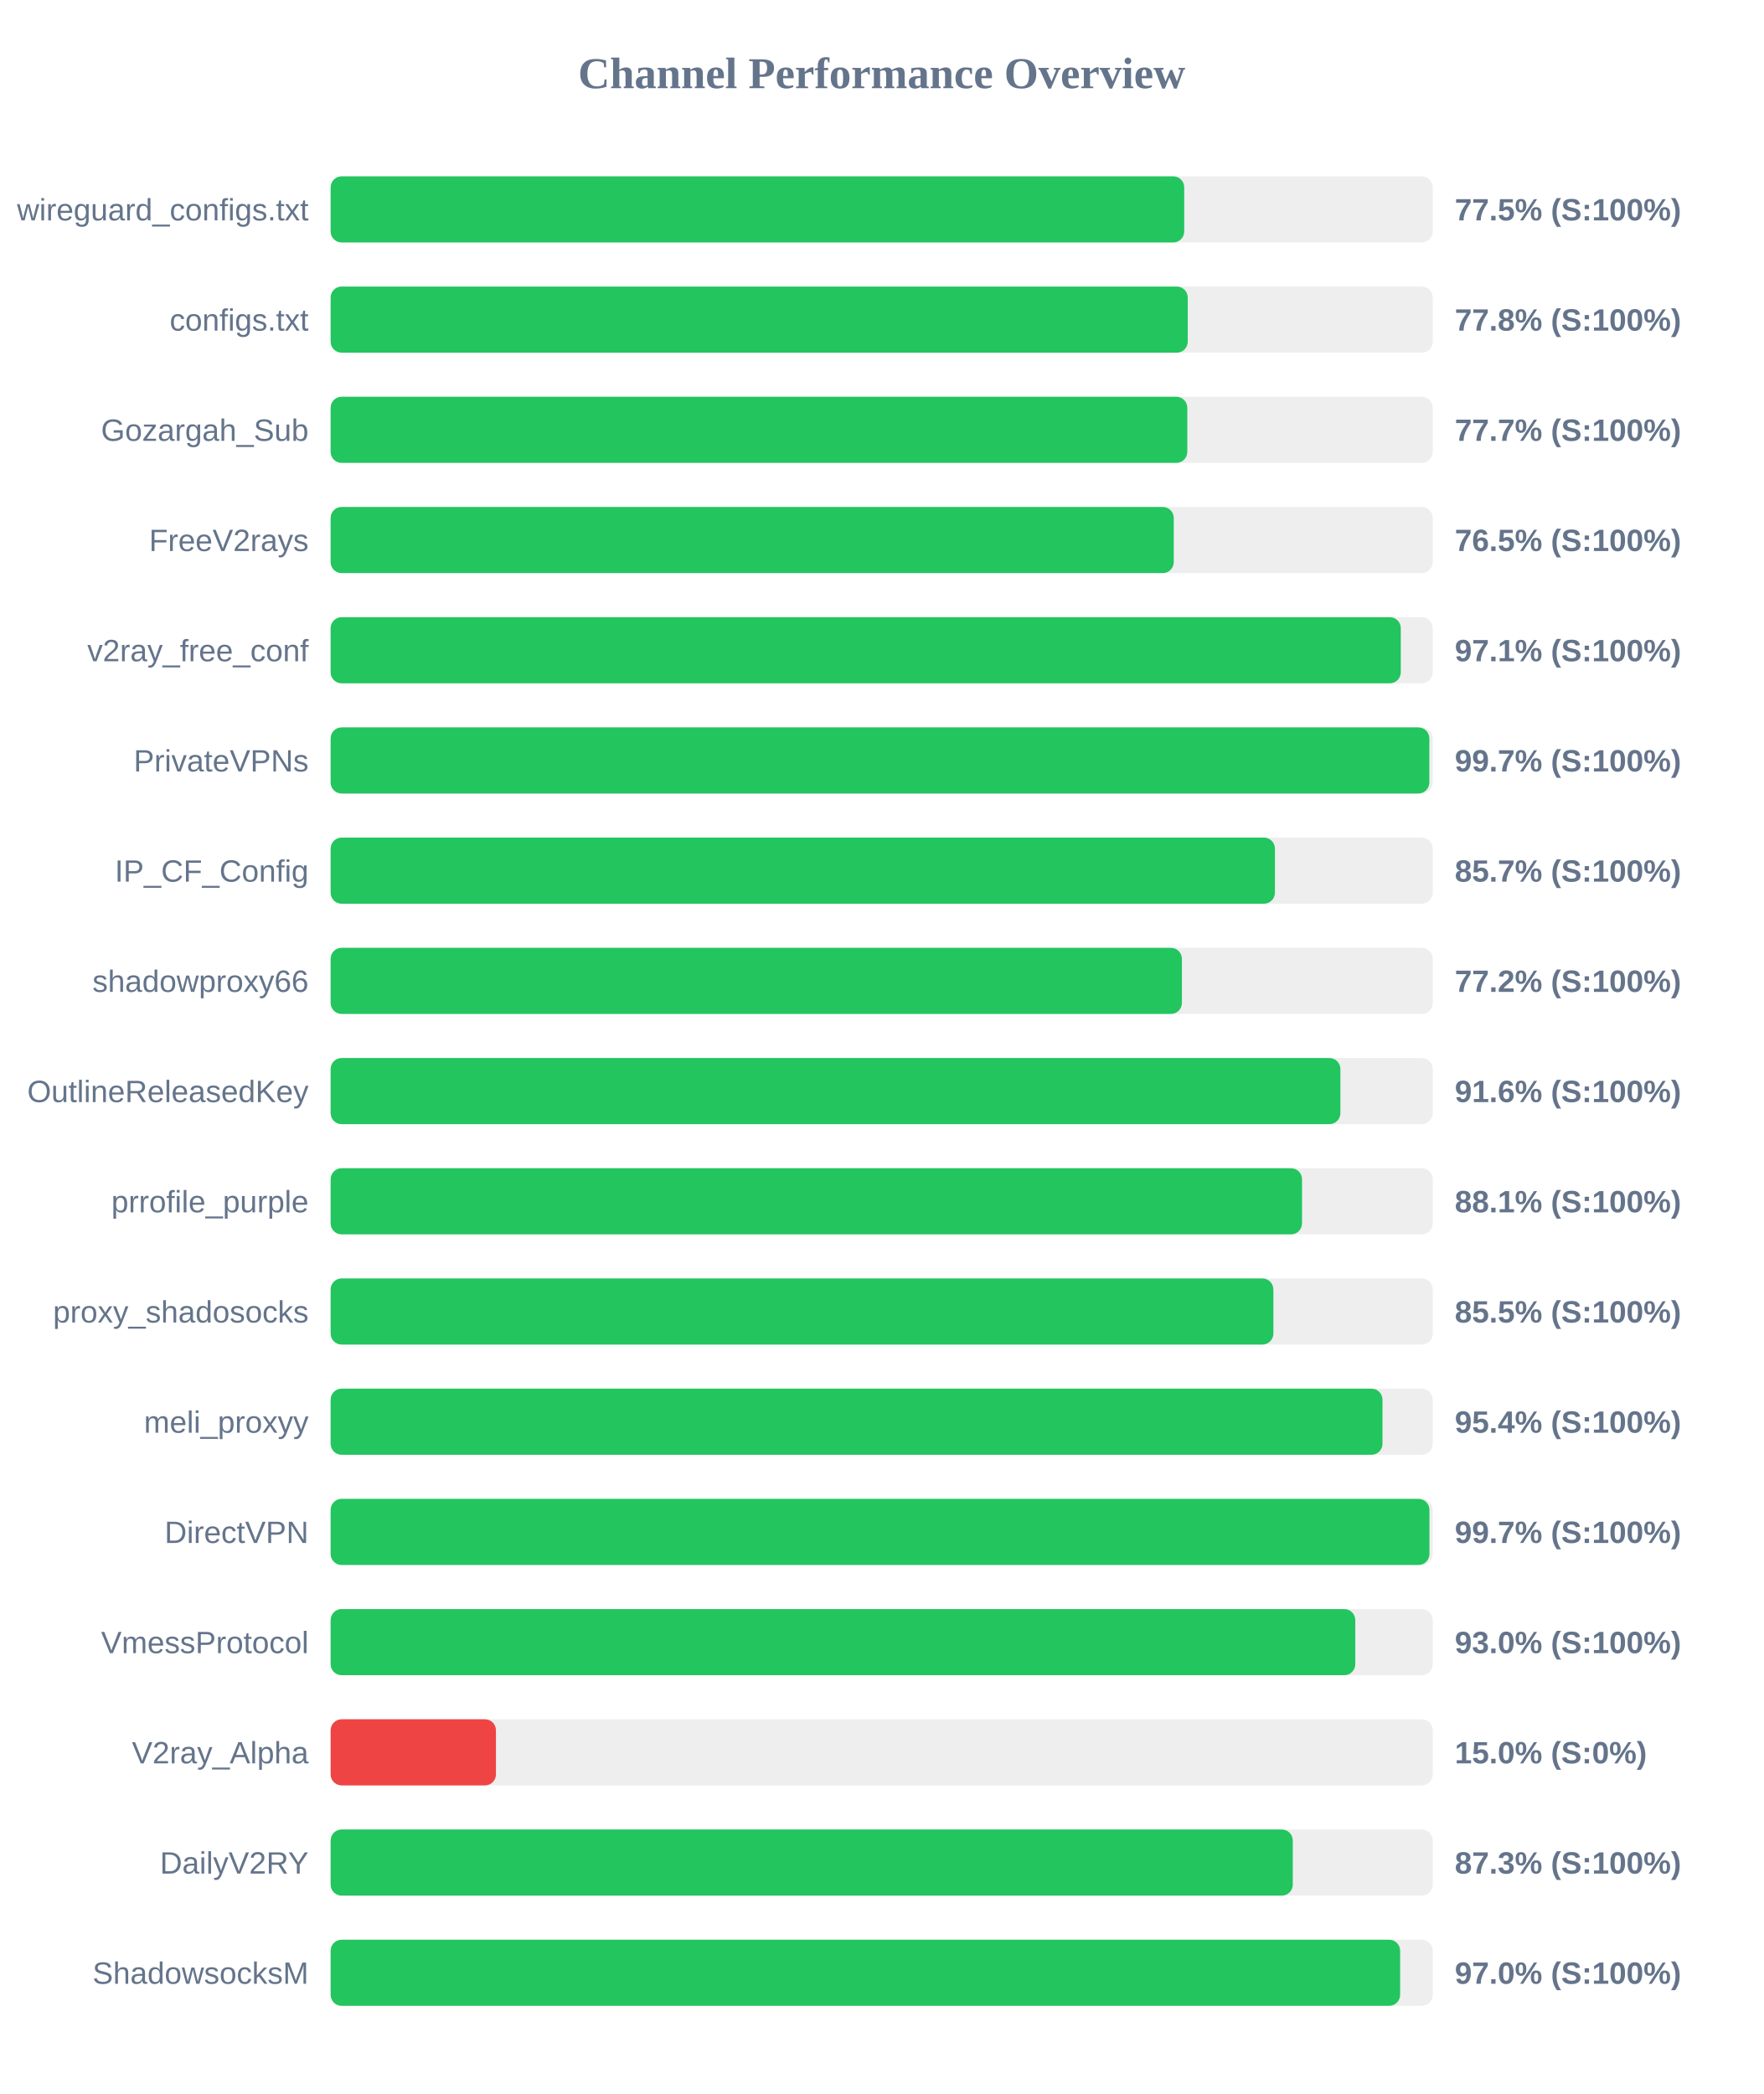
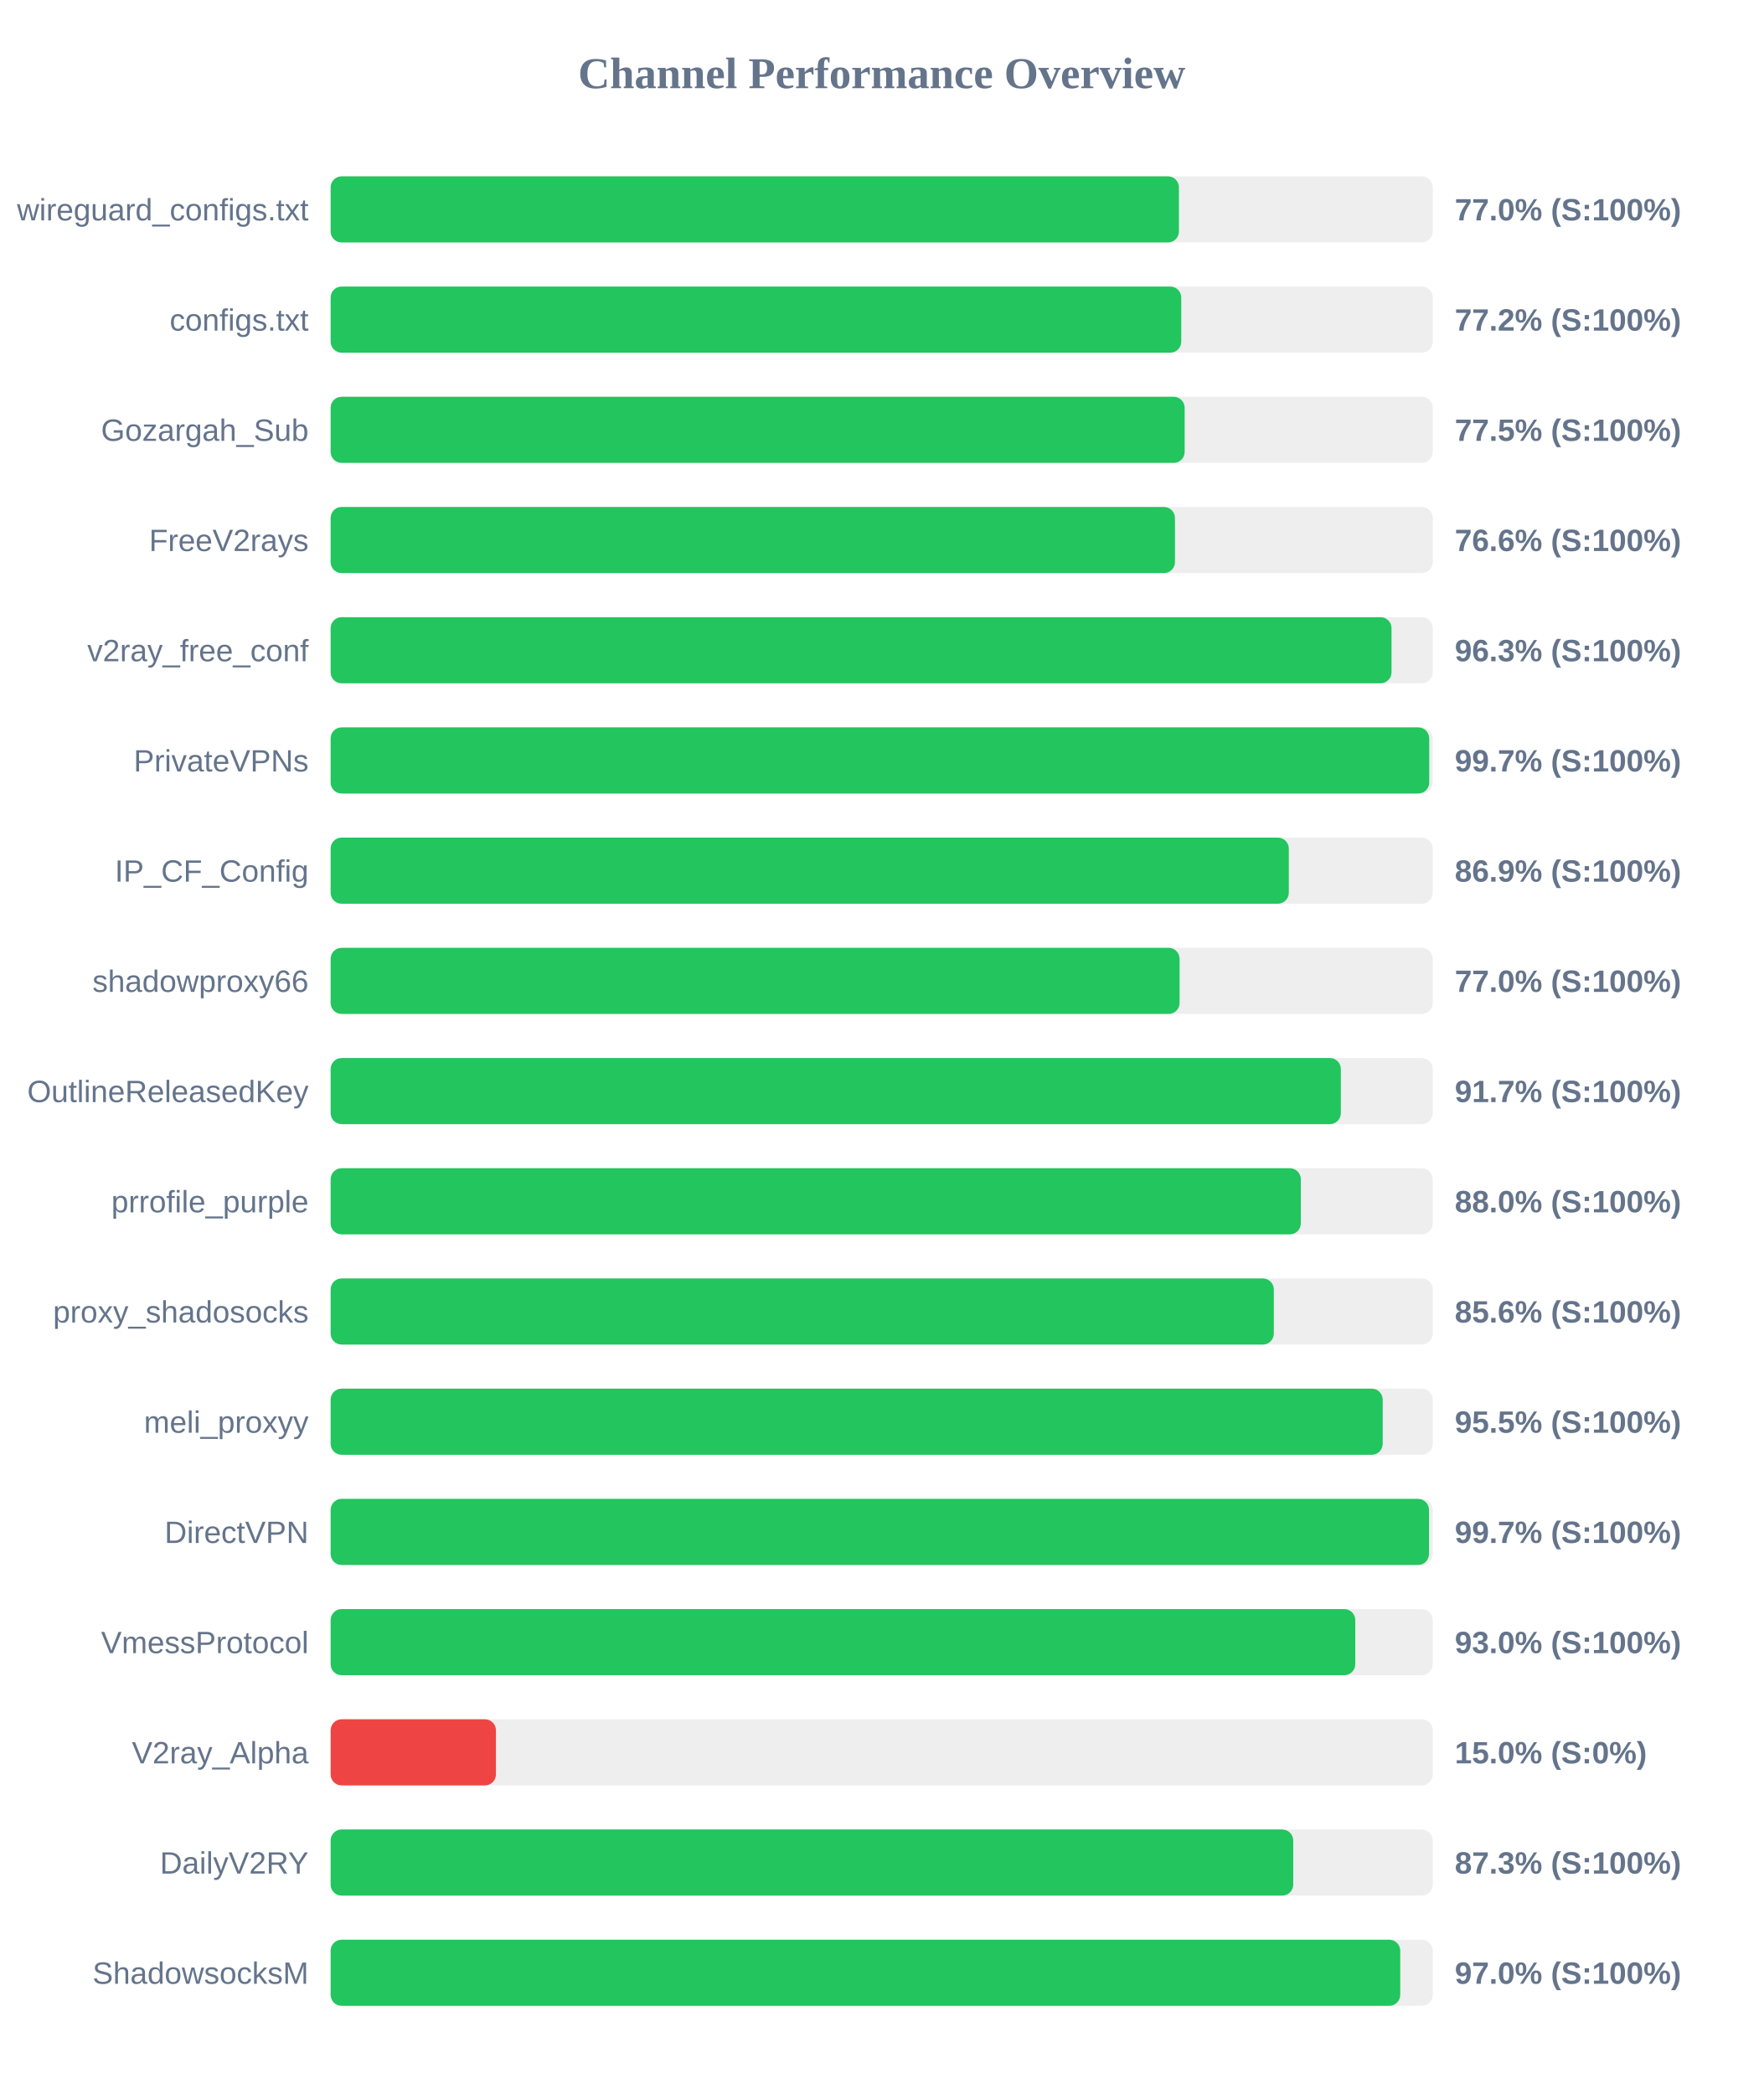
<svg xmlns="http://www.w3.org/2000/svg" width="800" height="950" version="1.1">
  <style>
        .row { font: 14px Arial; fill: #64748b; }
        .score { font: bold 14px Arial; fill: #64748b; }
    </style>
  <text x="400" y="40" text-anchor="middle" font-size="20px" font-weight="bold" fill="#64748b">Channel Performance Overview</text>
  <rect x="150" y="80" width="500" height="30" fill="#eee" rx="5" />
-   <rect x="150" y="80" width="387.25" height="30" fill="#22c55e" rx="5" />
+   <rect x="150" y="80" width="384.85" height="30" fill="#22c55e" rx="5" />
  <text x="140" y="100" text-anchor="end" class="row">wireguard_configs.txt</text>
-   <text x="660" y="100" text-anchor="start" class="score">77.5% (S:100%)</text>
+   <text x="660" y="100" text-anchor="start" class="score">77.0% (S:100%)</text>
  <rect x="150" y="130" width="500" height="30" fill="#eee" rx="5" />
-   <rect x="150" y="130" width="388.85" height="30" fill="#22c55e" rx="5" />
+   <rect x="150" y="130" width="385.9" height="30" fill="#22c55e" rx="5" />
  <text x="140" y="150" text-anchor="end" class="row">configs.txt</text>
-   <text x="660" y="150" text-anchor="start" class="score">77.8% (S:100%)</text>
+   <text x="660" y="150" text-anchor="start" class="score">77.2% (S:100%)</text>
  <rect x="150" y="180" width="500" height="30" fill="#eee" rx="5" />
-   <rect x="150" y="180" width="388.65" height="30" fill="#22c55e" rx="5" />
+   <rect x="150" y="180" width="387.45" height="30" fill="#22c55e" rx="5" />
  <text x="140" y="200" text-anchor="end" class="row">Gozargah_Sub</text>
-   <text x="660" y="200" text-anchor="start" class="score">77.7% (S:100%)</text>
+   <text x="660" y="200" text-anchor="start" class="score">77.5% (S:100%)</text>
  <rect x="150" y="230" width="500" height="30" fill="#eee" rx="5" />
-   <rect x="150" y="230" width="382.5" height="30" fill="#22c55e" rx="5" />
+   <rect x="150" y="230" width="383.05" height="30" fill="#22c55e" rx="5" />
  <text x="140" y="250" text-anchor="end" class="row">FreeV2rays</text>
-   <text x="660" y="250" text-anchor="start" class="score">76.5% (S:100%)</text>
+   <text x="660" y="250" text-anchor="start" class="score">76.6% (S:100%)</text>
  <rect x="150" y="280" width="500" height="30" fill="#eee" rx="5" />
-   <rect x="150" y="280" width="485.5" height="30" fill="#22c55e" rx="5" />
+   <rect x="150" y="280" width="481.3" height="30" fill="#22c55e" rx="5" />
  <text x="140" y="300" text-anchor="end" class="row">v2ray_free_conf</text>
-   <text x="660" y="300" text-anchor="start" class="score">97.1% (S:100%)</text>
+   <text x="660" y="300" text-anchor="start" class="score">96.3% (S:100%)</text>
  <rect x="150" y="330" width="500" height="30" fill="#eee" rx="5" />
-   <rect x="150" y="330" width="498.45" height="30" fill="#22c55e" rx="5" />
+   <rect x="150" y="330" width="498.4" height="30" fill="#22c55e" rx="5" />
  <text x="140" y="350" text-anchor="end" class="row">PrivateVPNs</text>
  <text x="660" y="350" text-anchor="start" class="score">99.7% (S:100%)</text>
  <rect x="150" y="380" width="500" height="30" fill="#eee" rx="5" />
-   <rect x="150" y="380" width="428.4" height="30" fill="#22c55e" rx="5" />
+   <rect x="150" y="380" width="434.7" height="30" fill="#22c55e" rx="5" />
  <text x="140" y="400" text-anchor="end" class="row">IP_CF_Config</text>
-   <text x="660" y="400" text-anchor="start" class="score">85.7% (S:100%)</text>
+   <text x="660" y="400" text-anchor="start" class="score">86.9% (S:100%)</text>
  <rect x="150" y="430" width="500" height="30" fill="#eee" rx="5" />
-   <rect x="150" y="430" width="386.2" height="30" fill="#22c55e" rx="5" />
+   <rect x="150" y="430" width="385.15" height="30" fill="#22c55e" rx="5" />
  <text x="140" y="450" text-anchor="end" class="row">shadowproxy66</text>
-   <text x="660" y="450" text-anchor="start" class="score">77.2% (S:100%)</text>
+   <text x="660" y="450" text-anchor="start" class="score">77.0% (S:100%)</text>
  <rect x="150" y="480" width="500" height="30" fill="#eee" rx="5" />
-   <rect x="150" y="480" width="458.1" height="30" fill="#22c55e" rx="5" />
+   <rect x="150" y="480" width="458.3" height="30" fill="#22c55e" rx="5" />
  <text x="140" y="500" text-anchor="end" class="row">OutlineReleasedKey</text>
-   <text x="660" y="500" text-anchor="start" class="score">91.6% (S:100%)</text>
+   <text x="660" y="500" text-anchor="start" class="score">91.7% (S:100%)</text>
  <rect x="150" y="530" width="500" height="30" fill="#eee" rx="5" />
-   <rect x="150" y="530" width="440.7" height="30" fill="#22c55e" rx="5" />
+   <rect x="150" y="530" width="440.15" height="30" fill="#22c55e" rx="5" />
  <text x="140" y="550" text-anchor="end" class="row">prrofile_purple</text>
-   <text x="660" y="550" text-anchor="start" class="score">88.1% (S:100%)</text>
+   <text x="660" y="550" text-anchor="start" class="score">88.0% (S:100%)</text>
  <rect x="150" y="580" width="500" height="30" fill="#eee" rx="5" />
-   <rect x="150" y="580" width="427.7" height="30" fill="#22c55e" rx="5" />
+   <rect x="150" y="580" width="427.9" height="30" fill="#22c55e" rx="5" />
  <text x="140" y="600" text-anchor="end" class="row">proxy_shadosocks</text>
-   <text x="660" y="600" text-anchor="start" class="score">85.5% (S:100%)</text>
+   <text x="660" y="600" text-anchor="start" class="score">85.6% (S:100%)</text>
  <rect x="150" y="630" width="500" height="30" fill="#eee" rx="5" />
-   <rect x="150" y="630" width="477.2" height="30" fill="#22c55e" rx="5" />
+   <rect x="150" y="630" width="477.3" height="30" fill="#22c55e" rx="5" />
  <text x="140" y="650" text-anchor="end" class="row">meli_proxyy</text>
-   <text x="660" y="650" text-anchor="start" class="score">95.4% (S:100%)</text>
+   <text x="660" y="650" text-anchor="start" class="score">95.5% (S:100%)</text>
  <rect x="150" y="680" width="500" height="30" fill="#eee" rx="5" />
-   <rect x="150" y="680" width="498.5" height="30" fill="#22c55e" rx="5" />
+   <rect x="150" y="680" width="498.3" height="30" fill="#22c55e" rx="5" />
  <text x="140" y="700" text-anchor="end" class="row">DirectVPN</text>
  <text x="660" y="700" text-anchor="start" class="score">99.7% (S:100%)</text>
  <rect x="150" y="730" width="500" height="30" fill="#eee" rx="5" />
  <rect x="150" y="730" width="464.85" height="30" fill="#22c55e" rx="5" />
  <text x="140" y="750" text-anchor="end" class="row">VmessProtocol</text>
  <text x="660" y="750" text-anchor="start" class="score">93.0% (S:100%)</text>
  <rect x="150" y="780" width="500" height="30" fill="#eee" rx="5" />
  <rect x="150" y="780" width="75.0" height="30" fill="#ef4444" rx="5" />
  <text x="140" y="800" text-anchor="end" class="row">V2ray_Alpha</text>
  <text x="660" y="800" text-anchor="start" class="score">15.0% (S:0%)</text>
  <rect x="150" y="830" width="500" height="30" fill="#eee" rx="5" />
-   <rect x="150" y="830" width="436.5" height="30" fill="#22c55e" rx="5" />
+   <rect x="150" y="830" width="436.7" height="30" fill="#22c55e" rx="5" />
  <text x="140" y="850" text-anchor="end" class="row">DailyV2RY</text>
  <text x="660" y="850" text-anchor="start" class="score">87.3% (S:100%)</text>
  <rect x="150" y="880" width="500" height="30" fill="#eee" rx="5" />
-   <rect x="150" y="880" width="485.2" height="30" fill="#22c55e" rx="5" />
+   <rect x="150" y="880" width="485.25" height="30" fill="#22c55e" rx="5" />
  <text x="140" y="900" text-anchor="end" class="row">ShadowsocksM</text>
  <text x="660" y="900" text-anchor="start" class="score">97.0% (S:100%)</text>
</svg>
